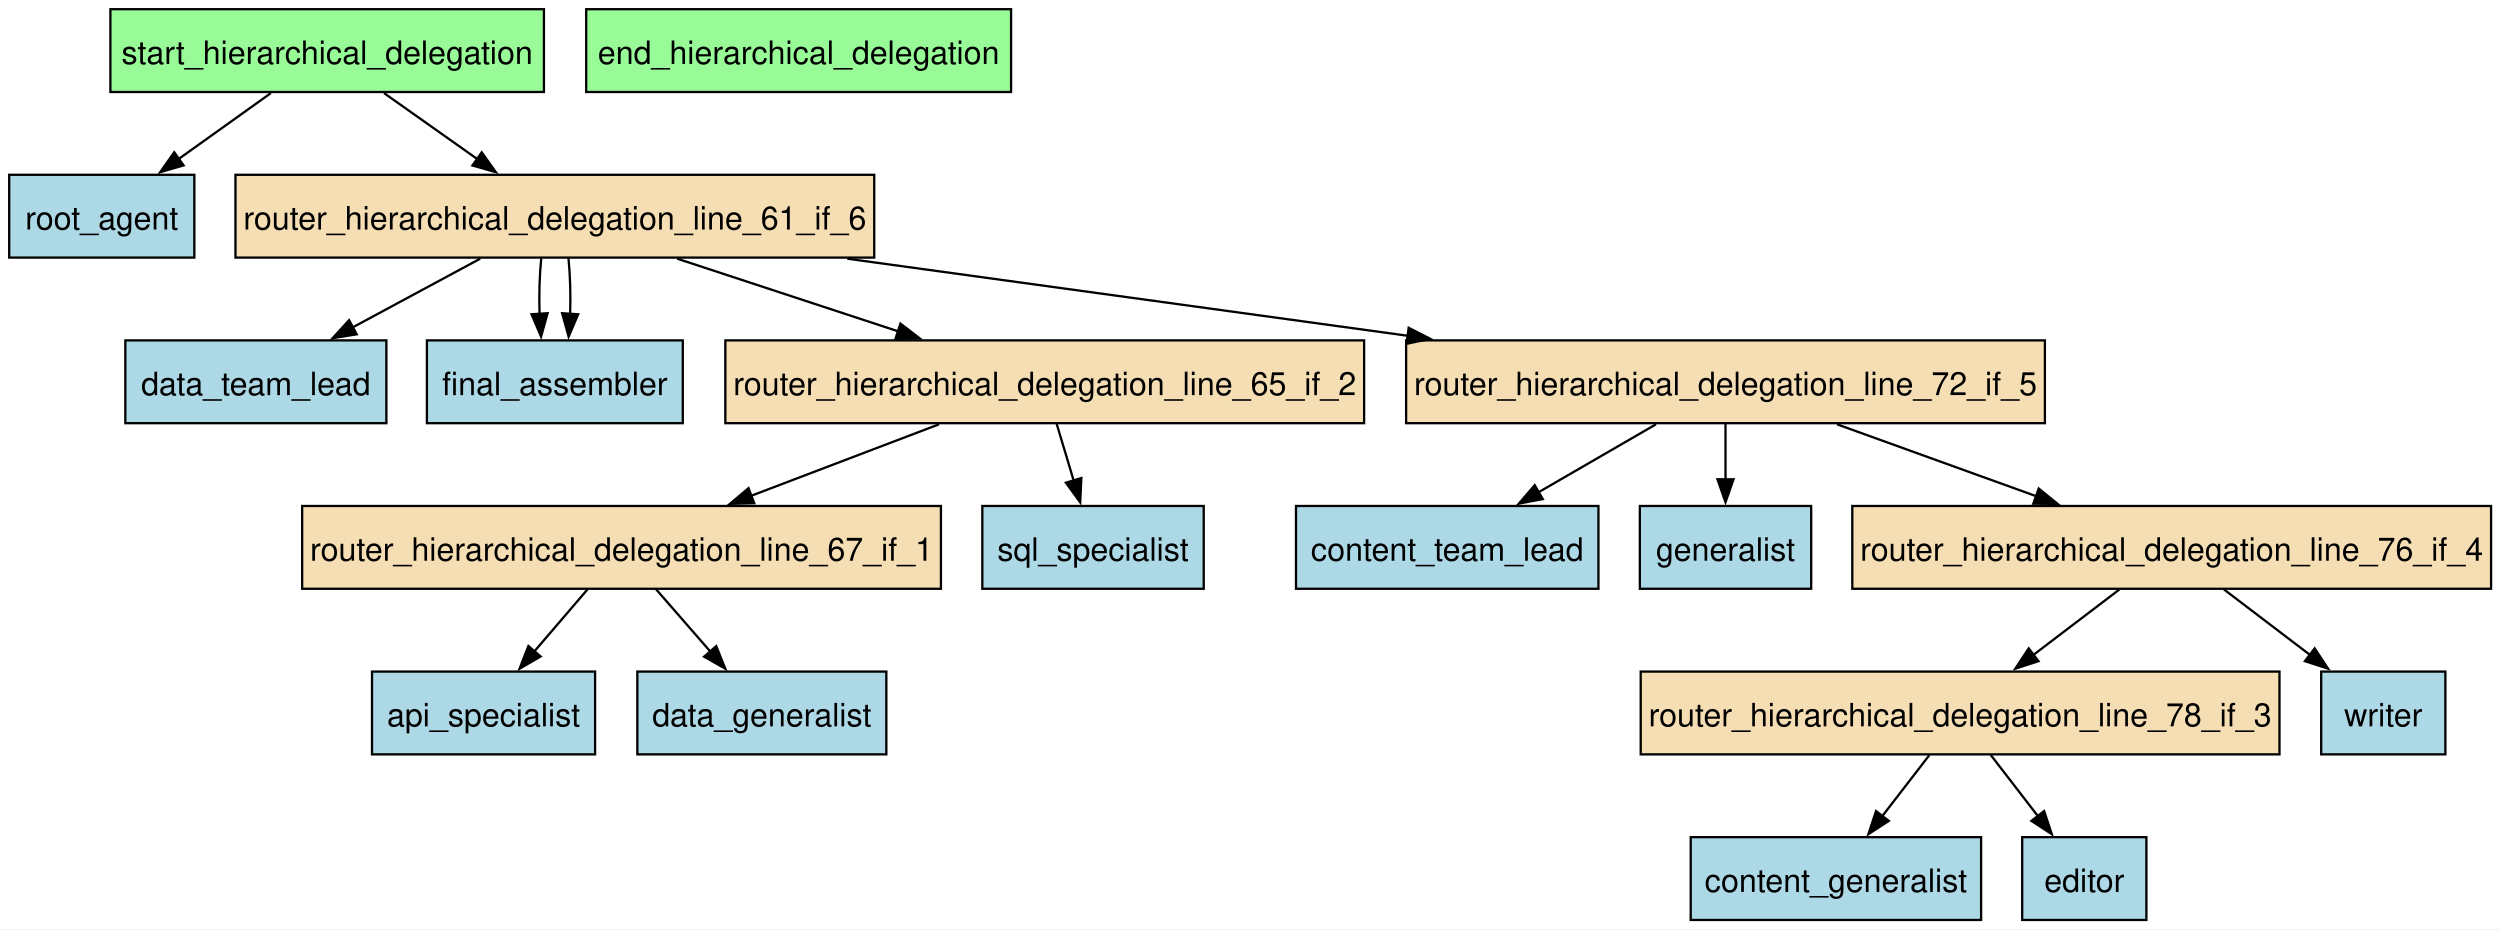
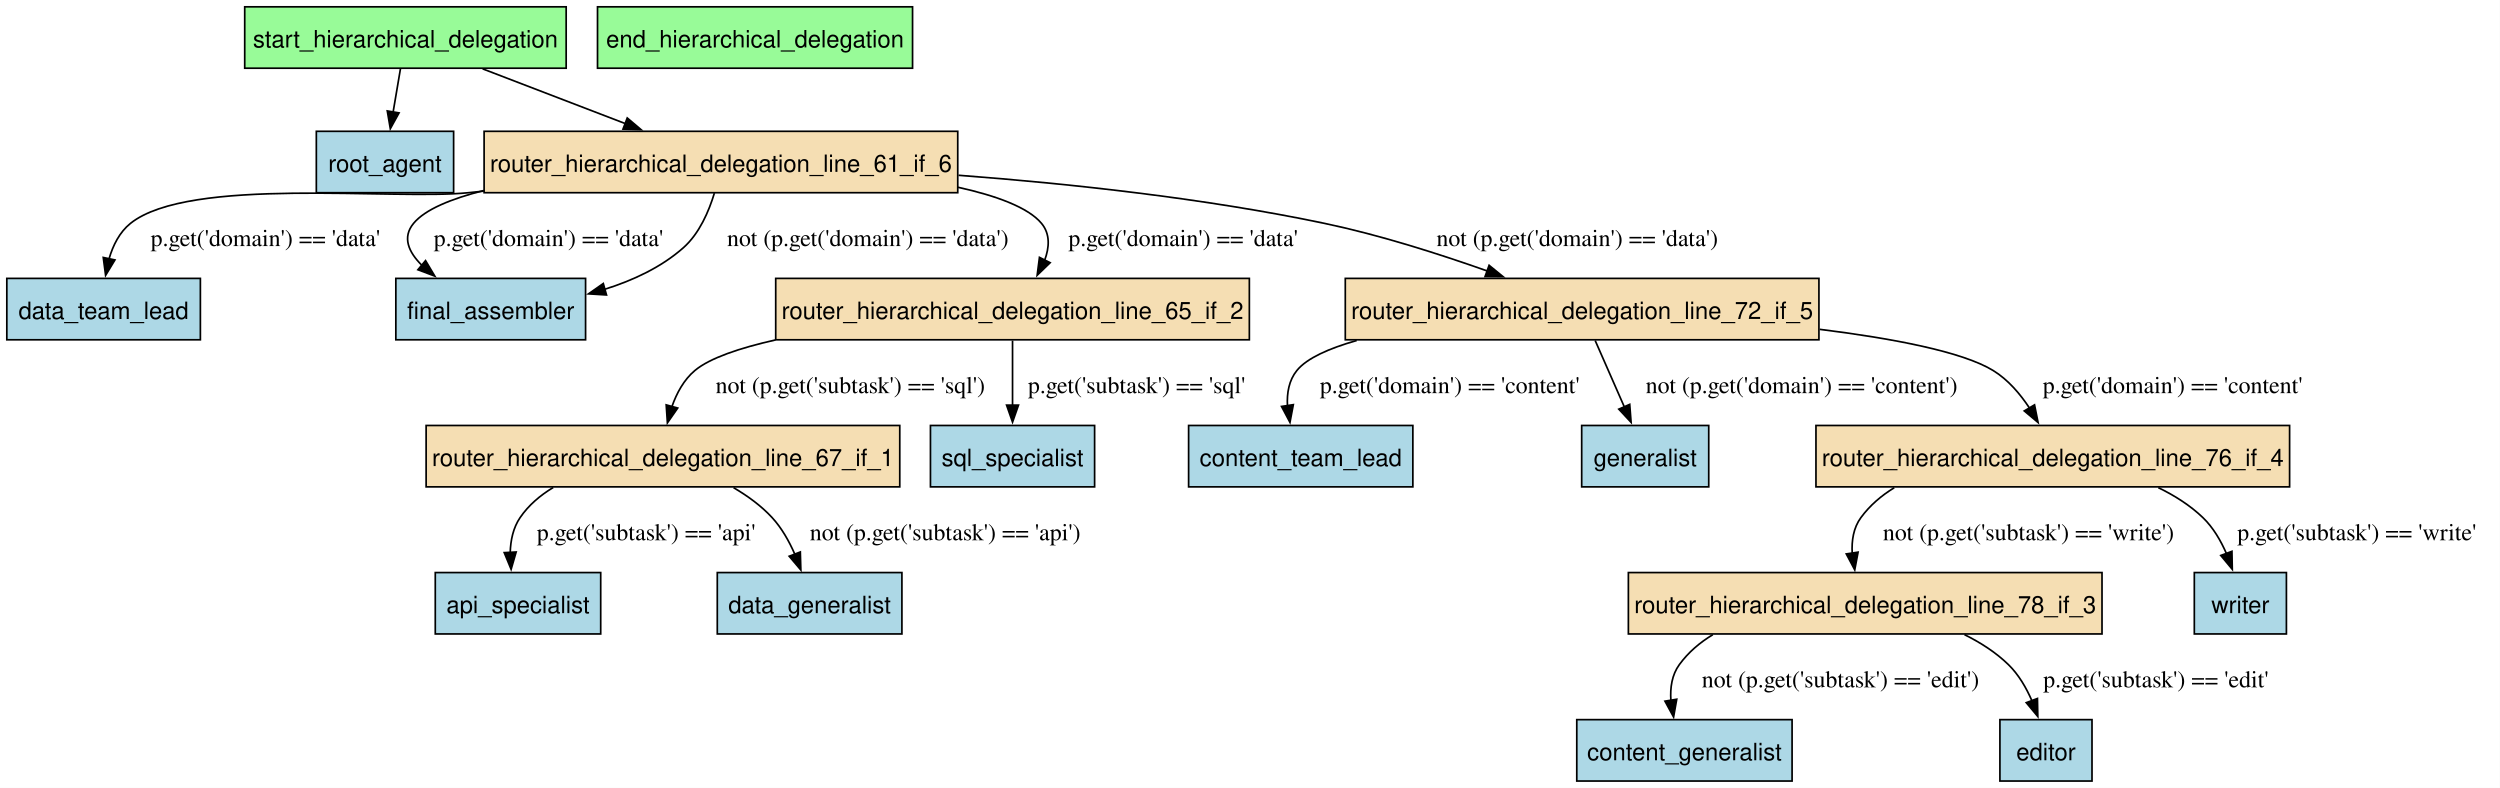
- <svg xmlns="http://www.w3.org/2000/svg" width="1087pt" height="404pt" viewBox="0.00 0.00 1087.00 404.00">
-   <g id="graph0" class="graph" transform="scale(1 1) rotate(0) translate(4 400)">
-     <polygon fill="white" stroke="none" points="-4,4 -4,-400 1083.12,-400 1083.12,4 -4,4" />
+ <svg xmlns="http://www.w3.org/2000/svg" width="1466pt" height="462pt" viewBox="0.00 0.00 1466.00 462.00">
+   <g id="graph0" class="graph" transform="scale(1 1) rotate(0) translate(4 458)">
+     <polygon fill="white" stroke="none" points="-4,4 -4,-458 1461.89,-458 1461.89,4 -4,4" />
    <g id="node1" class="node">
-       <polygon fill="lightblue" stroke="black" points="254.75,-108 157.75,-108 157.75,-72 254.75,-72 254.75,-108" />
-       <text xml:space="preserve" text-anchor="middle" x="206.25" y="-84.2" font-family="Helvetica,sans-Serif" font-size="14.00">api_specialist</text>
+       <polygon fill="lightblue" stroke="black" points="348.25,-122.25 251.25,-122.25 251.25,-86.25 348.25,-86.25 348.25,-122.25" />
+       <text xml:space="preserve" text-anchor="middle" x="299.75" y="-98.45" font-family="Helvetica,sans-Serif" font-size="14.00">api_specialist</text>
    </g>
    <g id="node2" class="node">
-       <polygon fill="lightblue" stroke="black" points="857.38,-36 731.12,-36 731.12,0 857.38,0 857.38,-36" />
-       <text xml:space="preserve" text-anchor="middle" x="794.25" y="-12.2" font-family="Helvetica,sans-Serif" font-size="14.00">content_generalist</text>
+       <polygon fill="lightblue" stroke="black" points="1046.88,-36 920.62,-36 920.62,0 1046.88,0 1046.88,-36" />
+       <text xml:space="preserve" text-anchor="middle" x="983.75" y="-12.2" font-family="Helvetica,sans-Serif" font-size="14.00">content_generalist</text>
    </g>
    <g id="node3" class="node">
-       <polygon fill="lightblue" stroke="black" points="691,-180 559.5,-180 559.5,-144 691,-144 691,-180" />
-       <text xml:space="preserve" text-anchor="middle" x="625.25" y="-156.2" font-family="Helvetica,sans-Serif" font-size="14.00">content_team_lead</text>
+       <polygon fill="lightblue" stroke="black" points="824.5,-208.5 693,-208.5 693,-172.5 824.5,-172.5 824.5,-208.5" />
+       <text xml:space="preserve" text-anchor="middle" x="758.75" y="-184.7" font-family="Helvetica,sans-Serif" font-size="14.00">content_team_lead</text>
    </g>
    <g id="node4" class="node">
-       <polygon fill="lightblue" stroke="black" points="381.38,-108 273.12,-108 273.12,-72 381.38,-72 381.38,-108" />
-       <text xml:space="preserve" text-anchor="middle" x="327.25" y="-84.2" font-family="Helvetica,sans-Serif" font-size="14.00">data_generalist</text>
+       <polygon fill="lightblue" stroke="black" points="524.88,-122.25 416.62,-122.25 416.62,-86.25 524.88,-86.25 524.88,-122.25" />
+       <text xml:space="preserve" text-anchor="middle" x="470.75" y="-98.45" font-family="Helvetica,sans-Serif" font-size="14.00">data_generalist</text>
    </g>
    <g id="node5" class="node">
-       <polygon fill="lightblue" stroke="black" points="164,-252 50.5,-252 50.5,-216 164,-216 164,-252" />
-       <text xml:space="preserve" text-anchor="middle" x="107.25" y="-228.2" font-family="Helvetica,sans-Serif" font-size="14.00">data_team_lead</text>
+       <polygon fill="lightblue" stroke="black" points="113.5,-294.75 0,-294.75 0,-258.75 113.5,-258.75 113.5,-294.75" />
+       <text xml:space="preserve" text-anchor="middle" x="56.75" y="-270.95" font-family="Helvetica,sans-Serif" font-size="14.00">data_team_lead</text>
    </g>
    <g id="node6" class="node">
-       <polygon fill="lightblue" stroke="black" points="929.25,-36 875.25,-36 875.25,0 929.25,0 929.25,-36" />
-       <text xml:space="preserve" text-anchor="middle" x="902.25" y="-12.2" font-family="Helvetica,sans-Serif" font-size="14.00">editor</text>
+       <polygon fill="lightblue" stroke="black" points="1222.75,-36 1168.75,-36 1168.75,0 1222.75,0 1222.75,-36" />
+       <text xml:space="preserve" text-anchor="middle" x="1195.75" y="-12.2" font-family="Helvetica,sans-Serif" font-size="14.00">editor</text>
    </g>
    <g id="node7" class="node">
-       <polygon fill="palegreen" stroke="black" points="435.62,-396 250.88,-396 250.88,-360 435.62,-360 435.62,-396" />
-       <text xml:space="preserve" text-anchor="middle" x="343.25" y="-372.2" font-family="Helvetica,sans-Serif" font-size="14.00">end_hierarchical_delegation</text>
+       <polygon fill="palegreen" stroke="black" points="531.12,-454 346.38,-454 346.38,-418 531.12,-418 531.12,-454" />
+       <text xml:space="preserve" text-anchor="middle" x="438.75" y="-430.2" font-family="Helvetica,sans-Serif" font-size="14.00">end_hierarchical_delegation</text>
    </g>
    <g id="node8" class="node">
-       <polygon fill="lightblue" stroke="black" points="292.88,-252 181.62,-252 181.62,-216 292.88,-216 292.88,-252" />
-       <text xml:space="preserve" text-anchor="middle" x="237.25" y="-228.2" font-family="Helvetica,sans-Serif" font-size="14.00">final_assembler</text>
+       <polygon fill="lightblue" stroke="black" points="339.38,-294.75 228.12,-294.75 228.12,-258.75 339.38,-258.75 339.38,-294.75" />
+       <text xml:space="preserve" text-anchor="middle" x="283.75" y="-270.95" font-family="Helvetica,sans-Serif" font-size="14.00">final_assembler</text>
    </g>
    <g id="node9" class="node">
-       <polygon fill="lightblue" stroke="black" points="783.5,-180 709,-180 709,-144 783.5,-144 783.5,-180" />
-       <text xml:space="preserve" text-anchor="middle" x="746.25" y="-156.2" font-family="Helvetica,sans-Serif" font-size="14.00">generalist</text>
+       <polygon fill="lightblue" stroke="black" points="998,-208.5 923.5,-208.5 923.5,-172.5 998,-172.5 998,-208.5" />
+       <text xml:space="preserve" text-anchor="middle" x="960.75" y="-184.7" font-family="Helvetica,sans-Serif" font-size="14.00">generalist</text>
    </g>
    <g id="node10" class="node">
-       <polygon fill="lightblue" stroke="black" points="80.5,-324 0,-324 0,-288 80.5,-288 80.5,-324" />
-       <text xml:space="preserve" text-anchor="middle" x="40.25" y="-300.2" font-family="Helvetica,sans-Serif" font-size="14.00">root_agent</text>
+       <polygon fill="lightblue" stroke="black" points="262,-381 181.5,-381 181.5,-345 262,-345 262,-381" />
+       <text xml:space="preserve" text-anchor="middle" x="221.75" y="-357.2" font-family="Helvetica,sans-Serif" font-size="14.00">root_agent</text>
    </g>
    <g id="node11" class="node">
-       <polygon fill="wheat" stroke="black" points="376.12,-324 98.38,-324 98.38,-288 376.12,-288 376.12,-324" />
-       <text xml:space="preserve" text-anchor="middle" x="237.25" y="-300.2" font-family="Helvetica,sans-Serif" font-size="14.00">router_hierarchical_delegation_line_61_if_6</text>
+       <polygon fill="wheat" stroke="black" points="557.62,-381 279.88,-381 279.88,-345 557.62,-345 557.62,-381" />
+       <text xml:space="preserve" text-anchor="middle" x="418.75" y="-357.2" font-family="Helvetica,sans-Serif" font-size="14.00">router_hierarchical_delegation_line_61_if_6</text>
    </g>
    <g id="edge14" class="edge">
-       <path fill="none" stroke="black" d="M204.78,-287.52C187.98,-278.47 167.27,-267.32 149.27,-257.62" />
-       <polygon fill="black" stroke="black" points="151.1,-254.64 140.64,-252.98 147.78,-260.8 151.1,-254.64" />
+       <path fill="none" stroke="black" d="M279.72,-345.93C276.7,-345.62 273.71,-345.3 270.75,-345 226.75,-340.48 107.01,-354.67 72.5,-327 66.1,-321.87 62.26,-314.13 59.97,-306.29" />
+       <polygon fill="black" stroke="black" points="63.4,-305.58 57.92,-296.52 56.55,-307.02 63.4,-305.58" />
+       <text xml:space="preserve" text-anchor="middle" x="151.62" y="-313.7" font-family="Times,serif" font-size="14.00">p.get('domain') == 'data'</text>
    </g>
    <g id="edge16" class="edge">
-       <path fill="none" stroke="black" d="M231.33,-287.7C230.58,-280.41 230.34,-271.73 230.6,-263.54" />
-       <polygon fill="black" stroke="black" points="234.09,-263.82 231.26,-253.61 227.11,-263.36 234.09,-263.82" />
+       <path fill="none" stroke="black" d="M279.75,-346.3C260.65,-341.47 245.24,-335.18 238.5,-327 231.74,-318.8 235.59,-310.17 243.34,-302.47" />
+       <polygon fill="black" stroke="black" points="245.54,-305.19 250.97,-296.09 241.05,-299.82 245.54,-305.19" />
+       <text xml:space="preserve" text-anchor="middle" x="317.62" y="-313.7" font-family="Times,serif" font-size="14.00">p.get('domain') == 'data'</text>
    </g>
    <g id="edge18" class="edge">
-       <path fill="none" stroke="black" d="M243.17,-287.7C243.92,-280.41 244.16,-271.73 243.9,-263.54" />
-       <polygon fill="black" stroke="black" points="247.39,-263.36 243.24,-253.61 240.41,-263.82 247.39,-263.36" />
+       <path fill="none" stroke="black" d="M414.92,-344.78C411.73,-334.18 406.14,-321.08 396.75,-312.75 383.77,-301.24 367.05,-293.51 350.47,-288.33" />
+       <polygon fill="black" stroke="black" points="351.66,-285.03 341.09,-285.68 349.77,-291.76 351.66,-285.03" />
+       <text xml:space="preserve" text-anchor="middle" x="504.9" y="-313.7" font-family="Times,serif" font-size="14.00">not (p.get('domain') == 'data')</text>
    </g>
    <g id="node12" class="node">
-       <polygon fill="wheat" stroke="black" points="589.12,-252 311.38,-252 311.38,-216 589.12,-216 589.12,-252" />
-       <text xml:space="preserve" text-anchor="middle" x="450.25" y="-228.2" font-family="Helvetica,sans-Serif" font-size="14.00">router_hierarchical_delegation_line_65_if_2</text>
+       <polygon fill="wheat" stroke="black" points="728.62,-294.75 450.88,-294.75 450.88,-258.75 728.62,-258.75 728.62,-294.75" />
+       <text xml:space="preserve" text-anchor="middle" x="589.75" y="-270.95" font-family="Helvetica,sans-Serif" font-size="14.00">router_hierarchical_delegation_line_65_if_2</text>
    </g>
    <g id="edge15" class="edge">
-       <path fill="none" stroke="black" d="M290.45,-287.52C319.66,-277.92 356.08,-265.95 386.76,-255.86" />
-       <polygon fill="black" stroke="black" points="387.51,-259.3 395.92,-252.85 385.33,-252.65 387.51,-259.3" />
+       <path fill="none" stroke="black" d="M557.73,-348.2C580.39,-343.17 599.01,-336.32 606.75,-327 611.92,-320.78 611.4,-312.9 608.55,-305.28" />
+       <polygon fill="black" stroke="black" points="611.8,-303.95 604.19,-296.58 605.54,-307.09 611.8,-303.95" />
+       <text xml:space="preserve" text-anchor="middle" x="689.79" y="-313.7" font-family="Times,serif" font-size="14.00">p.get('domain') == 'data'</text>
    </g>
    <g id="node14" class="node">
-       <polygon fill="wheat" stroke="black" points="885.12,-252 607.38,-252 607.38,-216 885.12,-216 885.12,-252" />
-       <text xml:space="preserve" text-anchor="middle" x="746.25" y="-228.2" font-family="Helvetica,sans-Serif" font-size="14.00">router_hierarchical_delegation_line_72_if_5</text>
+       <polygon fill="wheat" stroke="black" points="1062.62,-294.75 784.88,-294.75 784.88,-258.75 1062.62,-258.75 1062.62,-294.75" />
+       <text xml:space="preserve" text-anchor="middle" x="923.75" y="-270.95" font-family="Helvetica,sans-Serif" font-size="14.00">router_hierarchical_delegation_line_72_if_5</text>
    </g>
    <g id="edge17" class="edge">
-       <path fill="none" stroke="black" d="M364.38,-287.52C438.61,-277.31 532.33,-264.42 608.34,-253.97" />
-       <polygon fill="black" stroke="black" points="608.49,-257.48 617.92,-252.65 607.54,-250.54 608.49,-257.48" />
+       <path fill="none" stroke="black" d="M558.09,-355.22C623.72,-350.25 702.79,-341.69 772.75,-327 805.05,-320.22 840.16,-309.01 868.39,-299" />
+       <polygon fill="black" stroke="black" points="869.21,-302.43 877.43,-295.74 866.84,-295.84 869.21,-302.43" />
+       <text xml:space="preserve" text-anchor="middle" x="920.9" y="-313.7" font-family="Times,serif" font-size="14.00">not (p.get('domain') == 'data')</text>
    </g>
    <g id="node13" class="node">
-       <polygon fill="wheat" stroke="black" points="405.12,-180 127.38,-180 127.38,-144 405.12,-144 405.12,-180" />
-       <text xml:space="preserve" text-anchor="middle" x="266.25" y="-156.2" font-family="Helvetica,sans-Serif" font-size="14.00">router_hierarchical_delegation_line_67_if_1</text>
+       <polygon fill="wheat" stroke="black" points="523.62,-208.5 245.88,-208.5 245.88,-172.5 523.62,-172.5 523.62,-208.5" />
+       <text xml:space="preserve" text-anchor="middle" x="384.75" y="-184.7" font-family="Helvetica,sans-Serif" font-size="14.00">router_hierarchical_delegation_line_67_if_1</text>
    </g>
    <g id="edge6" class="edge">
-       <path fill="none" stroke="black" d="M404.29,-215.52C379.5,-206.08 348.7,-194.37 322.49,-184.39" />
-       <polygon fill="black" stroke="black" points="323.94,-181.2 313.35,-180.92 321.46,-187.75 323.94,-181.2" />
+       <path fill="none" stroke="black" d="M450.74,-258.66C429.75,-253.93 412.21,-248.03 403.5,-240.75 397.01,-235.33 392.76,-227.4 389.99,-219.48" />
+       <polygon fill="black" stroke="black" points="393.41,-218.72 387.36,-210.02 386.66,-220.59 393.41,-218.72" />
+       <text xml:space="preserve" text-anchor="middle" x="494.62" y="-227.45" font-family="Times,serif" font-size="14.00">not (p.get('subtask') == 'sql')</text>
    </g>
    <g id="node17" class="node">
-       <polygon fill="lightblue" stroke="black" points="519.38,-180 423.12,-180 423.12,-144 519.38,-144 519.38,-180" />
-       <text xml:space="preserve" text-anchor="middle" x="471.25" y="-156.2" font-family="Helvetica,sans-Serif" font-size="14.00">sql_specialist</text>
+       <polygon fill="lightblue" stroke="black" points="637.88,-208.5 541.62,-208.5 541.62,-172.5 637.88,-172.5 637.88,-208.5" />
+       <text xml:space="preserve" text-anchor="middle" x="589.75" y="-184.7" font-family="Helvetica,sans-Serif" font-size="14.00">sql_specialist</text>
    </g>
    <g id="edge5" class="edge">
-       <path fill="none" stroke="black" d="M455.44,-215.7C457.68,-208.24 460.35,-199.32 462.86,-190.97" />
-       <polygon fill="black" stroke="black" points="466.16,-192.14 465.68,-181.55 459.46,-190.13 466.16,-192.14" />
+       <path fill="none" stroke="black" d="M589.75,-258.29C589.75,-247.34 589.75,-232.94 589.75,-220.32" />
+       <polygon fill="black" stroke="black" points="593.25,-220.45 589.75,-210.45 586.25,-220.45 593.25,-220.45" />
+       <text xml:space="preserve" text-anchor="middle" x="662.5" y="-227.45" font-family="Times,serif" font-size="14.00">p.get('subtask') == 'sql'</text>
    </g>
    <g id="edge3" class="edge">
-       <path fill="none" stroke="black" d="M251.42,-143.7C244.44,-135.56 235.98,-125.69 228.28,-116.7" />
-       <polygon fill="black" stroke="black" points="231.06,-114.57 221.9,-109.25 225.75,-119.12 231.06,-114.57" />
+       <path fill="none" stroke="black" d="M320.4,-172.13C312.8,-167.55 305.98,-161.78 301,-154.5 296.93,-148.55 295.4,-141.18 295.19,-133.97" />
+       <polygon fill="black" stroke="black" points="298.67,-134.31 295.72,-124.14 291.68,-133.94 298.67,-134.31" />
+       <text xml:space="preserve" text-anchor="middle" x="374.88" y="-141.2" font-family="Times,serif" font-size="14.00">p.get('subtask') == 'api'</text>
    </g>
    <g id="edge4" class="edge">
-       <path fill="none" stroke="black" d="M281.33,-143.7C288.42,-135.56 297.02,-125.69 304.85,-116.7" />
-       <polygon fill="black" stroke="black" points="307.42,-119.08 311.35,-109.25 302.14,-114.49 307.42,-119.08" />
+       <path fill="none" stroke="black" d="M426.16,-172.03C434.37,-167.22 442.39,-161.39 448.75,-154.5 454.38,-148.4 458.75,-140.61 462.06,-133.04" />
+       <polygon fill="black" stroke="black" points="465.31,-134.33 465.62,-123.74 458.78,-131.82 465.31,-134.33" />
+       <text xml:space="preserve" text-anchor="middle" x="550.25" y="-141.2" font-family="Times,serif" font-size="14.00">not (p.get('subtask') == 'api')</text>
    </g>
    <g id="edge11" class="edge">
-       <path fill="none" stroke="black" d="M716.03,-215.52C700.46,-206.51 681.3,-195.42 664.59,-185.76" />
-       <polygon fill="black" stroke="black" points="666.8,-183 656.4,-181.02 663.3,-189.06 666.8,-183" />
+       <path fill="none" stroke="black" d="M791.56,-258.32C775.31,-253.71 762.35,-247.95 756.5,-240.75 751.82,-235 750.57,-227.5 750.96,-220.09" />
+       <polygon fill="black" stroke="black" points="754.41,-220.71 752.44,-210.3 747.48,-219.66 754.41,-220.71" />
+       <text xml:space="preserve" text-anchor="middle" x="846.12" y="-227.45" font-family="Times,serif" font-size="14.00">p.get('domain') == 'content'</text>
    </g>
    <g id="edge13" class="edge">
-       <path fill="none" stroke="black" d="M746.25,-215.7C746.25,-208.41 746.25,-199.73 746.25,-191.54" />
-       <polygon fill="black" stroke="black" points="749.75,-191.62 746.25,-181.62 742.75,-191.62 749.75,-191.62" />
+       <path fill="none" stroke="black" d="M931.42,-258.29C936.38,-247 942.94,-232.05 948.61,-219.15" />
+       <polygon fill="black" stroke="black" points="951.67,-220.88 952.48,-210.32 945.26,-218.07 951.67,-220.88" />
+       <text xml:space="preserve" text-anchor="middle" x="1052.47" y="-227.45" font-family="Times,serif" font-size="14.00">not (p.get('domain') == 'content')</text>
    </g>
    <g id="node15" class="node">
-       <polygon fill="wheat" stroke="black" points="1079.12,-180 801.38,-180 801.38,-144 1079.12,-144 1079.12,-180" />
-       <text xml:space="preserve" text-anchor="middle" x="940.25" y="-156.2" font-family="Helvetica,sans-Serif" font-size="14.00">router_hierarchical_delegation_line_76_if_4</text>
+       <polygon fill="wheat" stroke="black" points="1338.62,-208.5 1060.88,-208.5 1060.88,-172.5 1338.62,-172.5 1338.62,-208.5" />
+       <text xml:space="preserve" text-anchor="middle" x="1199.75" y="-184.7" font-family="Helvetica,sans-Serif" font-size="14.00">router_hierarchical_delegation_line_76_if_4</text>
    </g>
    <g id="edge12" class="edge">
-       <path fill="none" stroke="black" d="M794.7,-215.52C820.96,-206.04 853.61,-194.26 881.33,-184.26" />
-       <polygon fill="black" stroke="black" points="882.44,-187.58 890.65,-180.9 880.06,-181 882.44,-187.58" />
+       <path fill="none" stroke="black" d="M1063.06,-264.88C1105.99,-259.53 1146.71,-251.77 1164.75,-240.75 1173.5,-235.4 1180.67,-226.96 1186.19,-218.56" />
+       <polygon fill="black" stroke="black" points="1189.05,-220.6 1191.14,-210.22 1183.03,-217.03 1189.05,-220.6" />
+       <text xml:space="preserve" text-anchor="middle" x="1270.03" y="-227.45" font-family="Times,serif" font-size="14.00">p.get('domain') == 'content'</text>
    </g>
    <g id="node16" class="node">
-       <polygon fill="wheat" stroke="black" points="987.12,-108 709.38,-108 709.38,-72 987.12,-72 987.12,-108" />
-       <text xml:space="preserve" text-anchor="middle" x="848.25" y="-84.2" font-family="Helvetica,sans-Serif" font-size="14.00">router_hierarchical_delegation_line_78_if_3</text>
+       <polygon fill="wheat" stroke="black" points="1228.62,-122.25 950.88,-122.25 950.88,-86.25 1228.62,-86.25 1228.62,-122.25" />
+       <text xml:space="preserve" text-anchor="middle" x="1089.75" y="-98.45" font-family="Helvetica,sans-Serif" font-size="14.00">router_hierarchical_delegation_line_78_if_3</text>
    </g>
    <g id="edge10" class="edge">
-       <path fill="none" stroke="black" d="M917.51,-143.7C906.23,-135.11 892.42,-124.61 880.11,-115.24" />
-       <polygon fill="black" stroke="black" points="882.33,-112.53 872.25,-109.26 878.09,-118.1 882.33,-112.53" />
+       <path fill="none" stroke="black" d="M1106.79,-172C1099.26,-167.41 1092.53,-161.67 1087.25,-154.5 1082.85,-148.53 1081.72,-140.96 1082.14,-133.56" />
+       <polygon fill="black" stroke="black" points="1085.58,-134.22 1083.62,-123.81 1078.66,-133.18 1085.58,-134.22" />
+       <text xml:space="preserve" text-anchor="middle" x="1185.5" y="-141.2" font-family="Times,serif" font-size="14.00">not (p.get('subtask') == 'write')</text>
    </g>
    <g id="node19" class="node">
-       <polygon fill="lightblue" stroke="black" points="1059.25,-108 1005.25,-108 1005.25,-72 1059.25,-72 1059.25,-108" />
-       <text xml:space="preserve" text-anchor="middle" x="1032.25" y="-84.2" font-family="Helvetica,sans-Serif" font-size="14.00">writer</text>
+       <polygon fill="lightblue" stroke="black" points="1336.75,-122.25 1282.75,-122.25 1282.75,-86.25 1336.75,-86.25 1336.75,-122.25" />
+       <text xml:space="preserve" text-anchor="middle" x="1309.75" y="-98.45" font-family="Helvetica,sans-Serif" font-size="14.00">writer</text>
    </g>
    <g id="edge9" class="edge">
-       <path fill="none" stroke="black" d="M962.99,-143.7C974.27,-135.11 988.08,-124.61 1000.39,-115.24" />
-       <polygon fill="black" stroke="black" points="1002.41,-118.1 1008.25,-109.26 998.17,-112.53 1002.41,-118.1" />
+       <path fill="none" stroke="black" d="M1261.64,-172.04C1271.15,-167.43 1280.27,-161.67 1287.75,-154.5 1293.81,-148.68 1298.33,-140.9 1301.64,-133.23" />
+       <polygon fill="black" stroke="black" points="1304.82,-134.71 1305.02,-124.12 1298.26,-132.28 1304.82,-134.71" />
+       <text xml:space="preserve" text-anchor="middle" x="1378.01" y="-141.2" font-family="Times,serif" font-size="14.00">p.get('subtask') == 'write'</text>
    </g>
    <g id="edge8" class="edge">
-       <path fill="none" stroke="black" d="M834.9,-71.7C828.69,-63.64 821.17,-53.89 814.29,-44.98" />
-       <polygon fill="black" stroke="black" points="817.25,-43.08 808.37,-37.3 811.71,-47.36 817.25,-43.08" />
+       <path fill="none" stroke="black" d="M1000.41,-85.84C992.8,-81.24 986.02,-75.48 980.75,-68.25 976.38,-62.25 975.31,-54.68 975.81,-47.28" />
+       <polygon fill="black" stroke="black" points="979.24,-47.97 977.39,-37.53 972.33,-46.84 979.24,-47.97" />
+       <text xml:space="preserve" text-anchor="middle" x="1075.25" y="-54.95" font-family="Times,serif" font-size="14.00">not (p.get('subtask') == 'edit')</text>
    </g>
    <g id="edge7" class="edge">
-       <path fill="none" stroke="black" d="M861.6,-71.7C867.81,-63.64 875.33,-53.89 882.21,-44.98" />
-       <polygon fill="black" stroke="black" points="884.79,-47.36 888.13,-37.3 879.25,-43.08 884.79,-47.36" />
+       <path fill="none" stroke="black" d="M1147.98,-85.85C1157.36,-81.2 1166.4,-75.42 1173.75,-68.25 1179.77,-62.38 1184.27,-54.58 1187.58,-46.92" />
+       <polygon fill="black" stroke="black" points="1190.76,-48.41 1190.97,-37.82 1184.2,-45.97 1190.76,-48.41" />
+       <text xml:space="preserve" text-anchor="middle" x="1260.21" y="-54.95" font-family="Times,serif" font-size="14.00">p.get('subtask') == 'edit'</text>
    </g>
    <g id="node18" class="node">
-       <polygon fill="palegreen" stroke="black" points="232.5,-396 44,-396 44,-360 232.5,-360 232.5,-396" />
-       <text xml:space="preserve" text-anchor="middle" x="138.25" y="-372.2" font-family="Helvetica,sans-Serif" font-size="14.00">start_hierarchical_delegation</text>
+       <polygon fill="palegreen" stroke="black" points="328,-454 139.5,-454 139.5,-418 328,-418 328,-454" />
+       <text xml:space="preserve" text-anchor="middle" x="233.75" y="-430.2" font-family="Helvetica,sans-Serif" font-size="14.00">start_hierarchical_delegation</text>
    </g>
    <g id="edge1" class="edge">
-       <path fill="none" stroke="black" d="M113.77,-359.52C101.64,-350.85 86.8,-340.25 73.64,-330.85" />
-       <polygon fill="black" stroke="black" points="75.82,-328.1 65.65,-325.14 71.75,-333.8 75.82,-328.1" />
+       <path fill="none" stroke="black" d="M230.85,-417.81C229.55,-410.14 227.99,-400.89 226.52,-392.24" />
+       <polygon fill="black" stroke="black" points="230,-391.8 224.88,-382.52 223.1,-392.96 230,-391.8" />
    </g>
    <g id="edge2" class="edge">
-       <path fill="none" stroke="black" d="M162.98,-359.52C175.24,-350.85 190.23,-340.25 203.52,-330.85" />
-       <polygon fill="black" stroke="black" points="205.46,-333.77 211.6,-325.13 201.42,-328.05 205.46,-333.77" />
+       <path fill="none" stroke="black" d="M279.01,-417.63C304.31,-407.92 336.07,-395.73 362.92,-385.43" />
+       <polygon fill="black" stroke="black" points="363.82,-388.83 371.91,-381.98 361.32,-382.29 363.82,-388.83" />
    </g>
  </g>
</svg>
